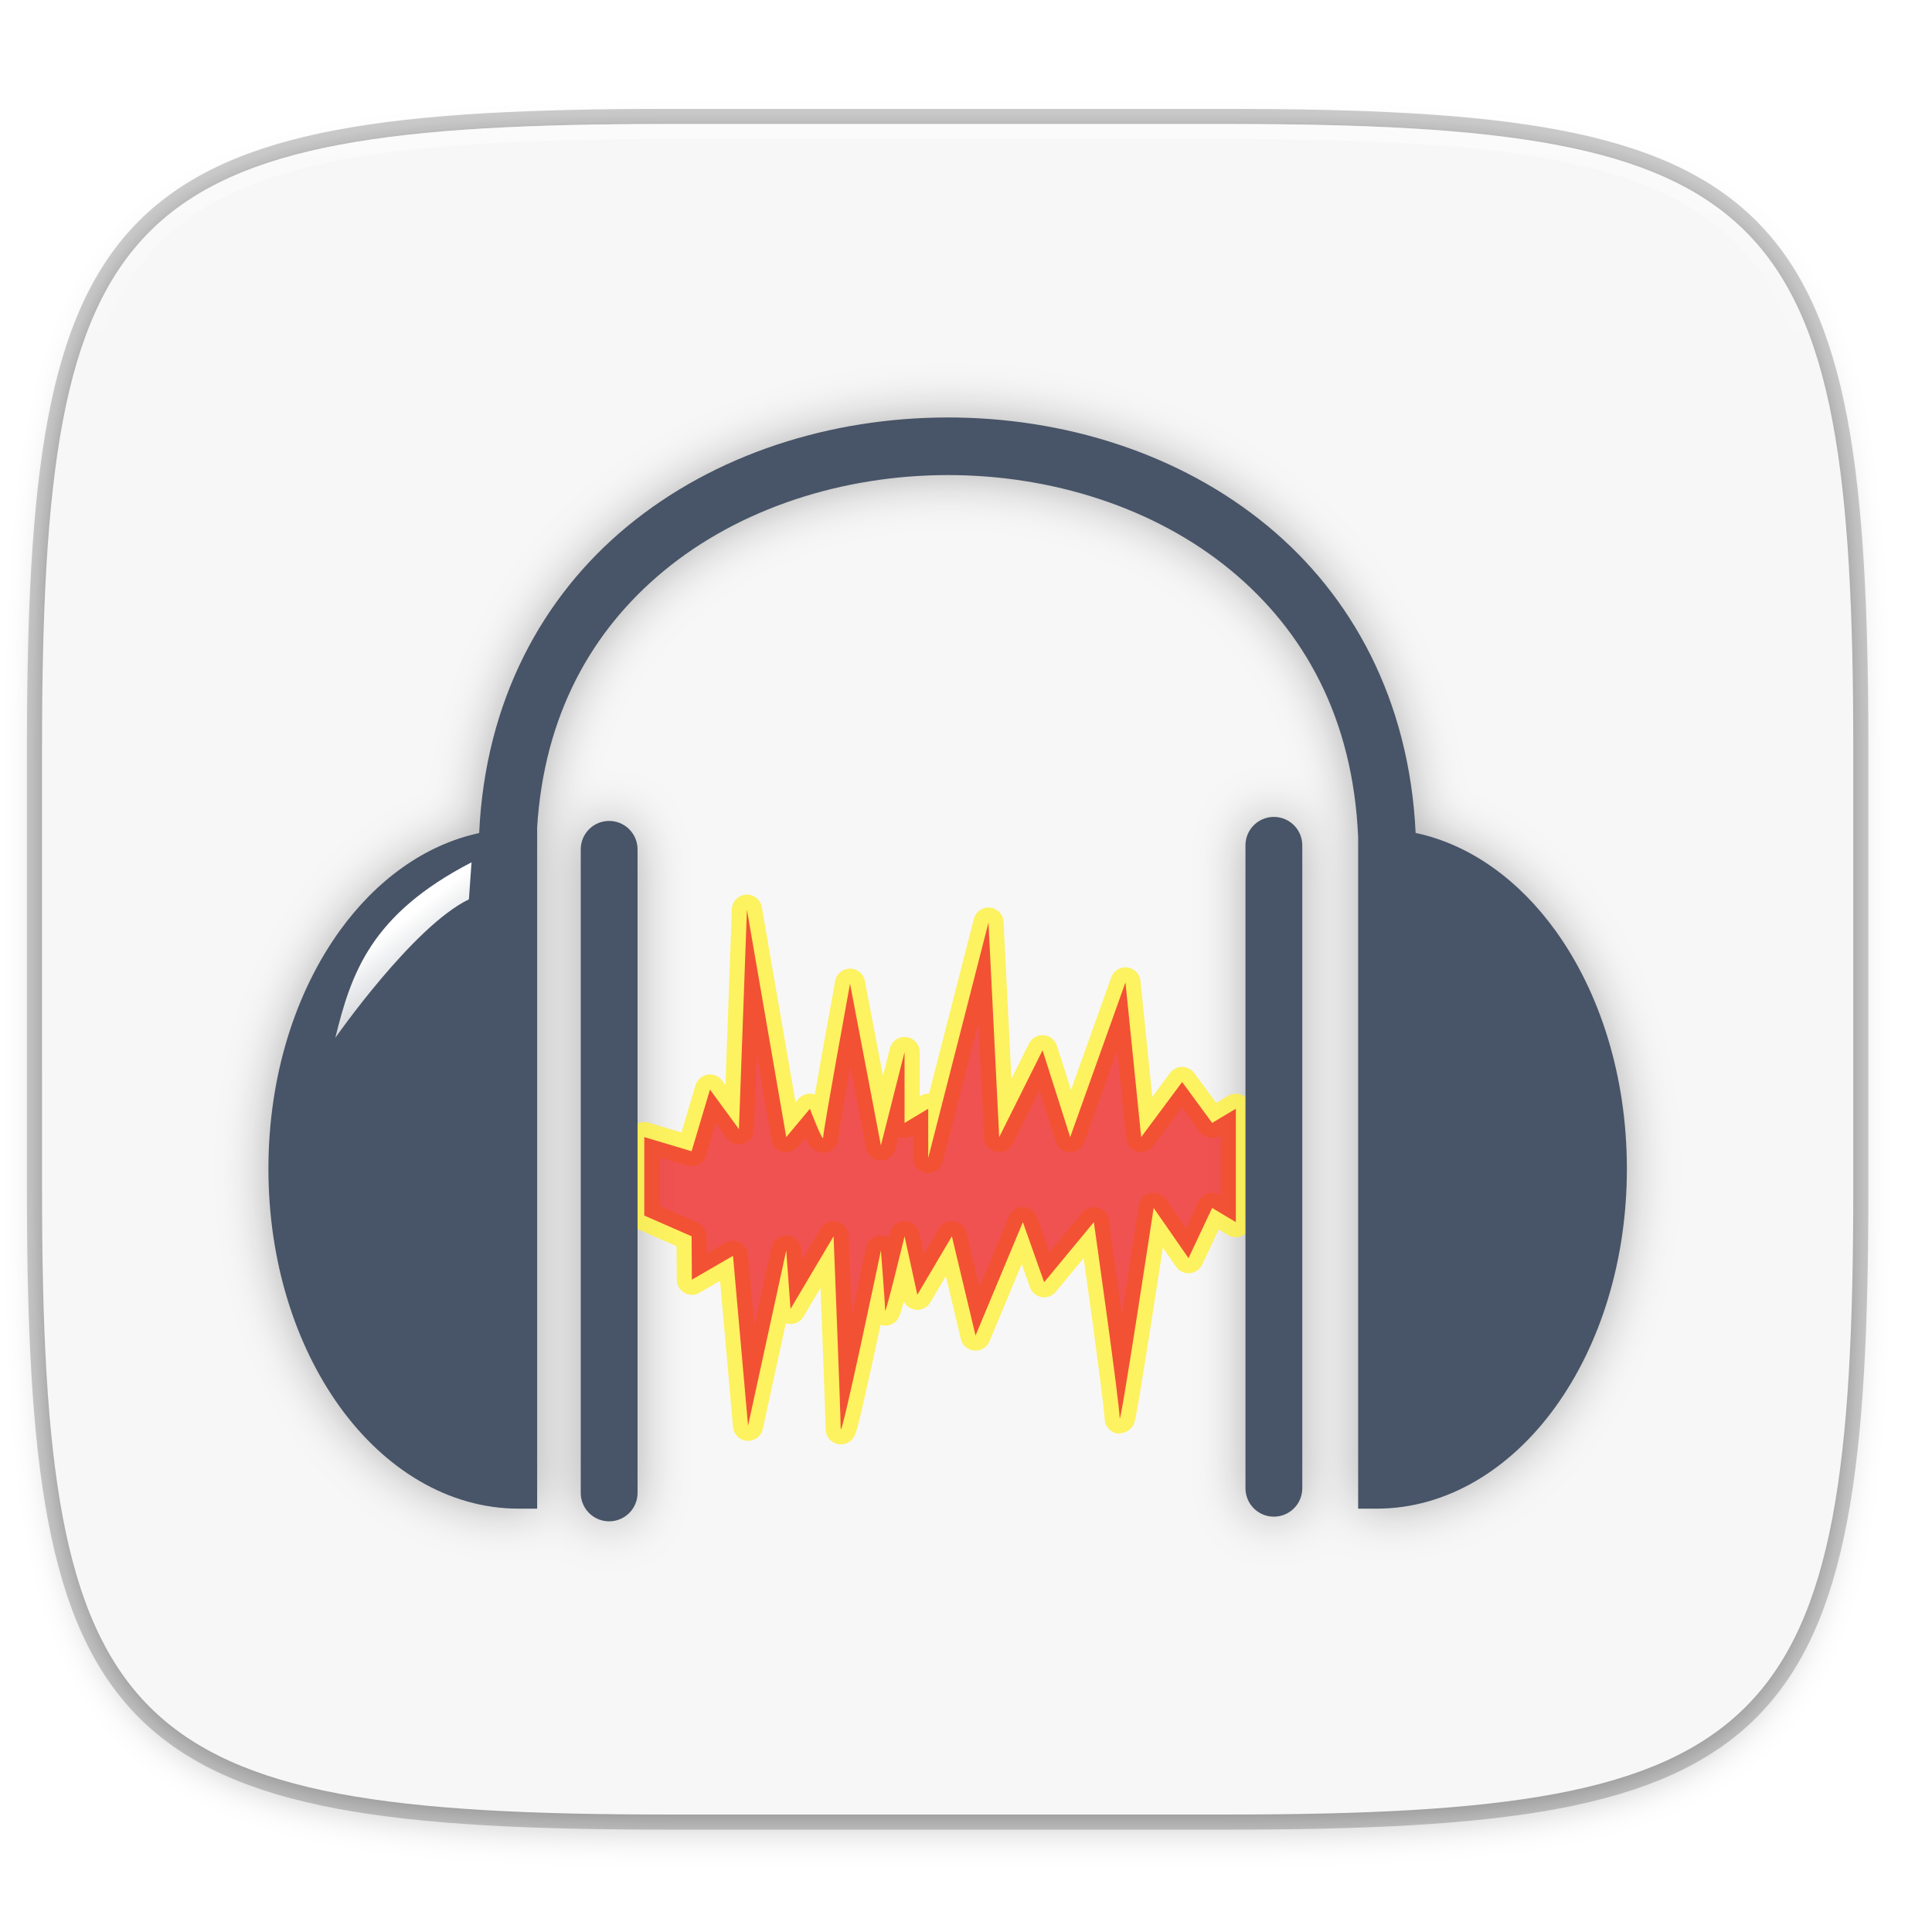
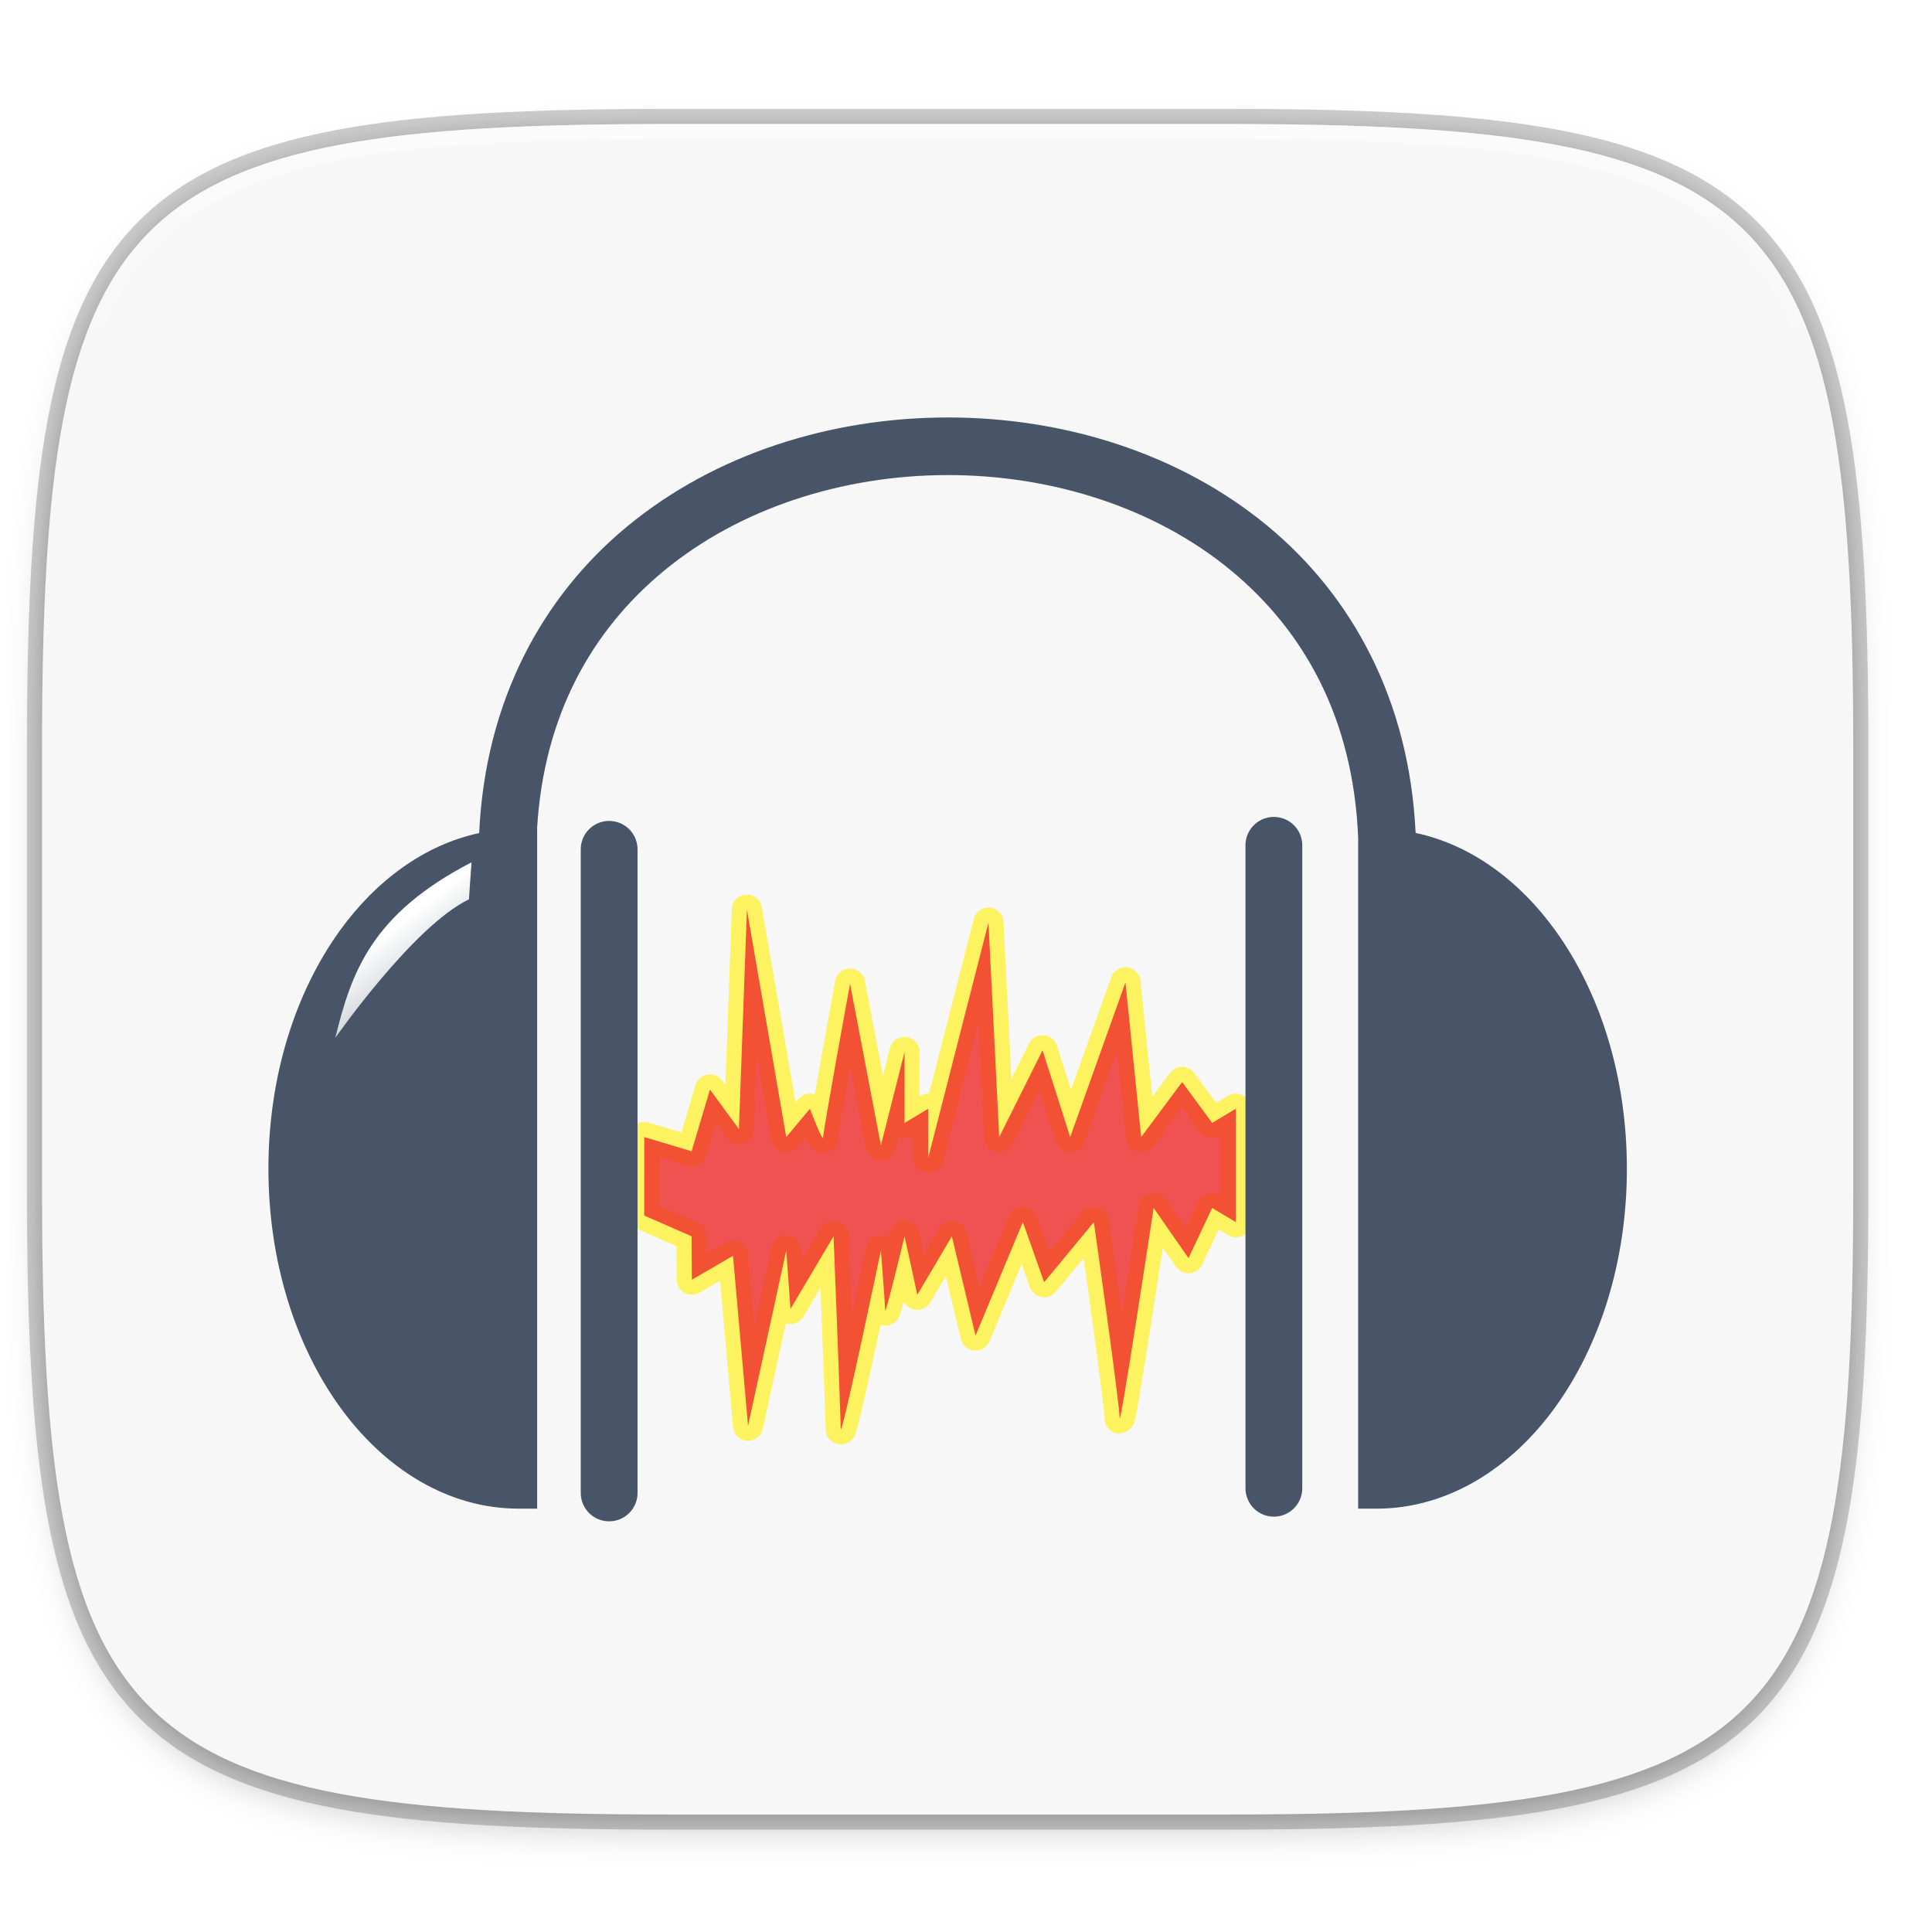
<svg xmlns="http://www.w3.org/2000/svg" xmlns:xlink="http://www.w3.org/1999/xlink" width="256" height="256" viewBox="0 0 67.733 67.733" version="1.1" id="svg1488">
  <defs id="defs1482">
    <clipPath clipPathUnits="userSpaceOnUse" id="clipPath1025">
      <path id="path1027" d="M 111.941,84 C 99.36,84.145 90.153,83.714 82.625,87.867 c -3.764,2.077 -6.752,5.575 -8.398,9.961 C 72.58,102.214 72,107.424 72,114 v 42 h 160 v -26 c 0,-6.576 -0.58,-11.786 -2.227,-16.172 -0.205,-0.545 -0.479,-1.04 -0.742,-1.543 -0.1,-0.185 -0.178,-0.381 -0.273,-0.566 -1.727,-3.388 -4.255,-6.145 -7.383,-7.871 C 213.846,99.694 204.64,100.145 192.059,100 H 192 151.668 L 135.453,84 h -23.492 z" style="color:#000000;font-style:normal;font-variant:normal;font-weight:normal;font-stretch:normal;font-size:medium;line-height:normal;font-family:sans-serif;font-variant-ligatures:none;font-variant-position:normal;font-variant-caps:normal;font-variant-numeric:normal;font-variant-alternates:normal;font-feature-settings:normal;text-indent:0;text-align:start;text-decoration:none;text-decoration-line:none;text-decoration-style:solid;text-decoration-color:#000000;letter-spacing:normal;word-spacing:normal;text-transform:none;writing-mode:lr-tb;direction:ltr;baseline-shift:baseline;text-anchor:start;white-space:normal;shape-padding:0;clip-rule:nonzero;display:inline;overflow:visible;visibility:visible;opacity:1;isolation:auto;mix-blend-mode:normal;color-interpolation:sRGB;color-interpolation-filters:linearRGB;solid-color:#000000;solid-opacity:1;fill:#e3dfd5;fill-opacity:1;fill-rule:nonzero;stroke:none;stroke-width:4;stroke-linecap:butt;stroke-linejoin:miter;stroke-miterlimit:4;stroke-dasharray:none;stroke-dashoffset:0;stroke-opacity:1;marker:none;color-rendering:auto;image-rendering:auto;shape-rendering:auto;text-rendering:auto;enable-background:accumulate" />
    </clipPath>
    <clipPath clipPathUnits="userSpaceOnUse" id="clipPath1082-3">
      <path id="path1084-6" d="M 361.938,-212 C 507.235,-212 528,-191.287 528,-46.125 V 70.125 C 528,215.286 507.235,236 361.938,236 H 214.062 C 68.765,236 48,215.286 48,70.125 V -46.125 C 48,-191.287 68.765,-212 214.062,-212 Z" style="display:inline;opacity:1;fill:#8c59d9;fill-opacity:1;stroke:none;stroke-width:2;stroke-linecap:round;stroke-linejoin:round;stroke-miterlimit:4;stroke-dasharray:none;stroke-dashoffset:0;stroke-opacity:1;enable-background:new" />
    </clipPath>
    <clipPath clipPathUnits="userSpaceOnUse" id="clipPath1082-3-5">
      <path id="path1084-6-6" d="M 361.938,-212 C 507.235,-212 528,-191.287 528,-46.125 V 70.125 C 528,215.286 507.235,236 361.938,236 H 214.062 C 68.765,236 48,215.286 48,70.125 V -46.125 C 48,-191.287 68.765,-212 214.062,-212 Z" style="display:inline;opacity:1;fill:#8c59d9;fill-opacity:1;stroke:none;stroke-width:2;stroke-linecap:round;stroke-linejoin:round;stroke-miterlimit:4;stroke-dasharray:none;stroke-dashoffset:0;stroke-opacity:1;enable-background:new" />
    </clipPath>
    <clipPath clipPathUnits="userSpaceOnUse" id="clipPath1082-3-9">
      <path id="path1084-6-3" d="M 361.938,-212 C 507.235,-212 528,-191.287 528,-46.125 V 70.125 C 528,215.286 507.235,236 361.938,236 H 214.062 C 68.765,236 48,215.286 48,70.125 V -46.125 C 48,-191.287 68.765,-212 214.062,-212 Z" style="display:inline;opacity:1;fill:#8c59d9;fill-opacity:1;stroke:none;stroke-width:2;stroke-linecap:round;stroke-linejoin:round;stroke-miterlimit:4;stroke-dasharray:none;stroke-dashoffset:0;stroke-opacity:1;enable-background:new" />
    </clipPath>
    <clipPath clipPathUnits="userSpaceOnUse" id="clipPath1082-3-3">
      <path id="path1084-6-67" d="M 361.938,-212 C 507.235,-212 528,-191.287 528,-46.125 V 70.125 C 528,215.286 507.235,236 361.938,236 H 214.062 C 68.765,236 48,215.286 48,70.125 V -46.125 C 48,-191.287 68.765,-212 214.062,-212 Z" style="display:inline;opacity:1;fill:#8c59d9;fill-opacity:1;stroke:none;stroke-width:2;stroke-linecap:round;stroke-linejoin:round;stroke-miterlimit:4;stroke-dasharray:none;stroke-dashoffset:0;stroke-opacity:1;enable-background:new" />
    </clipPath>
    <clipPath clipPathUnits="userSpaceOnUse" id="clipPath1082-3-53">
      <path id="path1084-6-5" d="M 361.938,-212 C 507.235,-212 528,-191.287 528,-46.125 V 70.125 C 528,215.286 507.235,236 361.938,236 H 214.062 C 68.765,236 48,215.286 48,70.125 V -46.125 C 48,-191.287 68.765,-212 214.062,-212 Z" style="display:inline;opacity:1;fill:#8c59d9;fill-opacity:1;stroke:none;stroke-width:2;stroke-linecap:round;stroke-linejoin:round;stroke-miterlimit:4;stroke-dasharray:none;stroke-dashoffset:0;stroke-opacity:1;enable-background:new" />
    </clipPath>
    <clipPath clipPathUnits="userSpaceOnUse" id="clipPath1082-3-6">
      <path id="path1084-6-2" d="M 361.938,-212 C 507.235,-212 528,-191.287 528,-46.125 V 70.125 C 528,215.286 507.235,236 361.938,236 H 214.062 C 68.765,236 48,215.286 48,70.125 V -46.125 C 48,-191.287 68.765,-212 214.062,-212 Z" style="display:inline;opacity:1;fill:#8c59d9;fill-opacity:1;stroke:none;stroke-width:2;stroke-linecap:round;stroke-linejoin:round;stroke-miterlimit:4;stroke-dasharray:none;stroke-dashoffset:0;stroke-opacity:1;enable-background:new" />
    </clipPath>
    <clipPath clipPathUnits="userSpaceOnUse" id="clipPath1082-3-91">
      <path id="path1084-6-27" d="M 361.938,-212 C 507.235,-212 528,-191.287 528,-46.125 V 70.125 C 528,215.286 507.235,236 361.938,236 H 214.062 C 68.765,236 48,215.286 48,70.125 V -46.125 C 48,-191.287 68.765,-212 214.062,-212 Z" style="display:inline;opacity:1;fill:#8c59d9;fill-opacity:1;stroke:none;stroke-width:2;stroke-linecap:round;stroke-linejoin:round;stroke-miterlimit:4;stroke-dasharray:none;stroke-dashoffset:0;stroke-opacity:1;enable-background:new" />
    </clipPath>
    <clipPath clipPathUnits="userSpaceOnUse" id="clipPath1025-0">
      <path style="opacity:1;fill:#8c59d9;fill-opacity:1;stroke:none;stroke-width:2;stroke-linecap:round;stroke-linejoin:round;stroke-miterlimit:4;stroke-dasharray:none;stroke-dashoffset:0;stroke-opacity:1" d="M 329.938,32 C 475.235,32 496,52.713 496,197.875 v 116.25 C 496,459.286 475.235,480 329.938,480 H 182.062 C 36.765,480 16,459.286 16,314.125 V 197.875 C 16,52.713 36.765,32 182.062,32 Z" id="path1027-9" />
    </clipPath>
    <clipPath clipPathUnits="userSpaceOnUse" id="clipPath4277-8">
      <rect style="color:#000000;display:inline;overflow:visible;visibility:visible;opacity:0.82;fill:#88b637;fill-opacity:1;fill-rule:nonzero;stroke:none;stroke-width:2;stroke-linecap:butt;stroke-linejoin:miter;stroke-miterlimit:4;stroke-dasharray:none;stroke-dashoffset:0;stroke-opacity:1;marker:none;enable-background:accumulate" id="rect4279-6" width="512" height="512" x="5.5999999e-07" y="0" ry="1" />
    </clipPath>
    <linearGradient id="linearGradient3650-7-9">
      <stop style="stop-color:#5884f4;stop-opacity:1" offset="0" id="stop4366" />
      <stop id="stop4368" offset="1" style="stop-color:#80a3fa;stop-opacity:1" />
    </linearGradient>
    <clipPath clipPathUnits="userSpaceOnUse" id="clipPath1082-3-36">
      <path id="path1084-6-0" d="M 361.938,-212 C 507.235,-212 528,-191.287 528,-46.125 V 70.125 C 528,215.286 507.235,236 361.938,236 H 214.062 C 68.765,236 48,215.286 48,70.125 V -46.125 C 48,-191.287 68.765,-212 214.062,-212 Z" style="display:inline;opacity:1;fill:#8c59d9;fill-opacity:1;stroke:none;stroke-width:2;stroke-linecap:round;stroke-linejoin:round;stroke-miterlimit:4;stroke-dasharray:none;stroke-dashoffset:0;stroke-opacity:1;enable-background:new" />
    </clipPath>
    <clipPath clipPathUnits="userSpaceOnUse" id="clipPath983">
      <path id="path985" d="M 115.031,44 C 42.383,44 32,54.357 32,126.938 v 58.125 C 32,257.643 42.383,268 115.031,268 H 152 V 44 Z" style="opacity:1;fill:#4d4d4d;fill-opacity:1;stroke:none;stroke-width:2;stroke-linecap:round;stroke-linejoin:round;stroke-miterlimit:4;stroke-dasharray:none;stroke-dashoffset:0;stroke-opacity:1" />
    </clipPath>
    <clipPath clipPathUnits="userSpaceOnUse" id="clipPath1082-3-62">
      <path id="path1084-6-61" d="M 361.938,-212 C 507.235,-212 528,-191.287 528,-46.125 V 70.125 C 528,215.286 507.235,236 361.938,236 H 214.062 C 68.765,236 48,215.286 48,70.125 V -46.125 C 48,-191.287 68.765,-212 214.062,-212 Z" style="display:inline;opacity:1;fill:#8c59d9;fill-opacity:1;stroke:none;stroke-width:2;stroke-linecap:round;stroke-linejoin:round;stroke-miterlimit:4;stroke-dasharray:none;stroke-dashoffset:0;stroke-opacity:1;enable-background:new" />
    </clipPath>
    <clipPath clipPathUnits="userSpaceOnUse" id="clipPath949">
      <path id="path951" d="M 329.938,32 C 475.235,32 496,52.713 496,197.875 v 116.25 C 496,459.286 475.235,480 329.938,480 H 182.062 C 36.765,480 16,459.286 16,314.125 V 197.875 C 16,52.713 36.765,32 182.062,32 Z" style="opacity:1;fill:#eab305;fill-opacity:1;stroke:none;stroke-width:4;stroke-linecap:round;stroke-linejoin:round;stroke-miterlimit:4;stroke-dasharray:none;stroke-dashoffset:0;stroke-opacity:1" />
    </clipPath>
    <clipPath clipPathUnits="userSpaceOnUse" id="clipPath954">
      <path id="path952" d="M 329.938,32 C 475.235,32 496,52.713 496,197.875 v 116.25 C 496,459.286 475.235,480 329.938,480 H 182.062 C 36.765,480 16,459.286 16,314.125 V 197.875 C 16,52.713 36.765,32 182.062,32 Z" style="opacity:1;fill:#eab305;fill-opacity:1;stroke:none;stroke-width:4;stroke-linecap:round;stroke-linejoin:round;stroke-miterlimit:4;stroke-dasharray:none;stroke-dashoffset:0;stroke-opacity:1" />
    </clipPath>
    <clipPath clipPathUnits="userSpaceOnUse" id="clipPath1082-3-8">
      <path id="path1084-6-7" d="M 361.938,-212 C 507.235,-212 528,-191.287 528,-46.125 V 70.125 C 528,215.286 507.235,236 361.938,236 H 214.062 C 68.765,236 48,215.286 48,70.125 V -46.125 C 48,-191.287 68.765,-212 214.062,-212 Z" style="display:inline;opacity:1;fill:#8c59d9;fill-opacity:1;stroke:none;stroke-width:2;stroke-linecap:round;stroke-linejoin:round;stroke-miterlimit:4;stroke-dasharray:none;stroke-dashoffset:0;stroke-opacity:1;enable-background:new" />
    </clipPath>
    <clipPath clipPathUnits="userSpaceOnUse" id="clipPath1082-3-92">
      <path id="path1084-6-02" d="M 361.938,-212 C 507.235,-212 528,-191.287 528,-46.125 V 70.125 C 528,215.286 507.235,236 361.938,236 H 214.062 C 68.765,236 48,215.286 48,70.125 V -46.125 C 48,-191.287 68.765,-212 214.062,-212 Z" style="display:inline;opacity:1;fill:#8c59d9;fill-opacity:1;stroke:none;stroke-width:2;stroke-linecap:round;stroke-linejoin:round;stroke-miterlimit:4;stroke-dasharray:none;stroke-dashoffset:0;stroke-opacity:1;enable-background:new" />
    </clipPath>
    <clipPath clipPathUnits="userSpaceOnUse" id="clipPath1082">
      <path id="path1084" d="M 361.938,-212 C 507.235,-212 528,-191.287 528,-46.125 V 70.125 C 528,215.286 507.235,236 361.938,236 H 214.062 C 68.765,236 48,215.286 48,70.125 V -46.125 C 48,-191.287 68.765,-212 214.062,-212 Z" style="display:inline;opacity:1;fill:#8c59d9;fill-opacity:1;stroke:none;stroke-width:2;stroke-linecap:round;stroke-linejoin:round;stroke-miterlimit:4;stroke-dasharray:none;stroke-dashoffset:0;stroke-opacity:1;enable-background:new" />
    </clipPath>
    <clipPath clipPathUnits="userSpaceOnUse" id="clipPath1082-3-361">
      <path id="path1084-6-29" d="M 361.938,-212 C 507.235,-212 528,-191.287 528,-46.125 V 70.125 C 528,215.286 507.235,236 361.938,236 H 214.062 C 68.765,236 48,215.286 48,70.125 V -46.125 C 48,-191.287 68.765,-212 214.062,-212 Z" style="display:inline;opacity:1;fill:#8c59d9;fill-opacity:1;stroke:none;stroke-width:2;stroke-linecap:round;stroke-linejoin:round;stroke-miterlimit:4;stroke-dasharray:none;stroke-dashoffset:0;stroke-opacity:1;enable-background:new" />
    </clipPath>
    <clipPath clipPathUnits="userSpaceOnUse" id="clipPath1079">
      <circle cx="213.843" cy="146" r="55" style="color:#000000;display:inline;overflow:visible;visibility:visible;opacity:1;fill:url(#linearGradient1083);fill-opacity:1;fill-rule:nonzero;stroke:none;stroke-width:8;stroke-linecap:butt;stroke-linejoin:miter;stroke-miterlimit:4;stroke-dasharray:none;stroke-dashoffset:0;stroke-opacity:1;marker:none;enable-background:accumulate" id="circle1081" transform="scale(-1,1)" />
    </clipPath>
    <clipPath clipPathUnits="userSpaceOnUse" id="clipPath984">
      <circle cx="213.843" cy="146" r="55" style="color:#000000;display:inline;overflow:visible;visibility:visible;opacity:1;fill:url(#linearGradient1083);fill-opacity:1;fill-rule:nonzero;stroke:none;stroke-width:8;stroke-linecap:butt;stroke-linejoin:miter;stroke-miterlimit:4;stroke-dasharray:none;stroke-dashoffset:0;stroke-opacity:1;marker:none;enable-background:accumulate" id="circle982" transform="scale(-1,1)" />
    </clipPath>
    <clipPath clipPathUnits="userSpaceOnUse" id="clipPath988">
      <circle cx="213.843" cy="146" r="55" style="color:#000000;display:inline;overflow:visible;visibility:visible;opacity:1;fill:url(#linearGradient1083);fill-opacity:1;fill-rule:nonzero;stroke:none;stroke-width:8;stroke-linecap:butt;stroke-linejoin:miter;stroke-miterlimit:4;stroke-dasharray:none;stroke-dashoffset:0;stroke-opacity:1;marker:none;enable-background:accumulate" id="circle986" transform="scale(-1,1)" />
    </clipPath>
    <clipPath clipPathUnits="userSpaceOnUse" id="clipPath992">
      <circle cx="213.843" cy="146" r="55" style="color:#000000;display:inline;overflow:visible;visibility:visible;opacity:1;fill:url(#linearGradient1083);fill-opacity:1;fill-rule:nonzero;stroke:none;stroke-width:8;stroke-linecap:butt;stroke-linejoin:miter;stroke-miterlimit:4;stroke-dasharray:none;stroke-dashoffset:0;stroke-opacity:1;marker:none;enable-background:accumulate" id="circle990" transform="scale(-1,1)" />
    </clipPath>
    <clipPath clipPathUnits="userSpaceOnUse" id="clipPath1082-3-31">
      <path id="path1084-6-9" d="M 361.938,-212 C 507.235,-212 528,-191.287 528,-46.125 V 70.125 C 528,215.286 507.235,236 361.938,236 H 214.062 C 68.765,236 48,215.286 48,70.125 V -46.125 C 48,-191.287 68.765,-212 214.062,-212 Z" style="display:inline;opacity:1;fill:#8c59d9;fill-opacity:1;stroke:none;stroke-width:2;stroke-linecap:round;stroke-linejoin:round;stroke-miterlimit:4;stroke-dasharray:none;stroke-dashoffset:0;stroke-opacity:1;enable-background:new" />
    </clipPath>
    <clipPath clipPathUnits="userSpaceOnUse" id="clipPath1205">
      <path id="path1207" d="M 115.031,44 C 42.383,44 32,54.357 32,126.938 v 58.125 c 0,13.772 0.379,25.294 1.482,34.938 H 270.518 C 271.621,210.356 272,198.834 272,185.062 v -58.125 C 272,54.357 261.617,44 188.969,44 Z" style="opacity:1;fill:#f1f0e9;fill-opacity:1;stroke:none;stroke-width:2;stroke-linecap:round;stroke-linejoin:round;stroke-miterlimit:4;stroke-dasharray:none;stroke-dashoffset:0;stroke-opacity:1" />
    </clipPath>
    <clipPath clipPathUnits="userSpaceOnUse" id="clipPath1082-3-4">
      <path id="path1084-6-78" d="M 361.938,-212 C 507.235,-212 528,-191.287 528,-46.125 V 70.125 C 528,215.286 507.235,236 361.938,236 H 214.062 C 68.765,236 48,215.286 48,70.125 V -46.125 C 48,-191.287 68.765,-212 214.062,-212 Z" style="display:inline;opacity:1;fill:#8c59d9;fill-opacity:1;stroke:none;stroke-width:2;stroke-linecap:round;stroke-linejoin:round;stroke-miterlimit:4;stroke-dasharray:none;stroke-dashoffset:0;stroke-opacity:1;enable-background:new" />
    </clipPath>
    <clipPath clipPathUnits="userSpaceOnUse" id="clipPath1082-3-45">
      <path id="path1084-6-03" d="M 361.938,-212 C 507.235,-212 528,-191.287 528,-46.125 V 70.125 C 528,215.286 507.235,236 361.938,236 H 214.062 C 68.765,236 48,215.286 48,70.125 V -46.125 C 48,-191.287 68.765,-212 214.062,-212 Z" style="display:inline;opacity:1;fill:#8c59d9;fill-opacity:1;stroke:none;stroke-width:2;stroke-linecap:round;stroke-linejoin:round;stroke-miterlimit:4;stroke-dasharray:none;stroke-dashoffset:0;stroke-opacity:1;enable-background:new" />
    </clipPath>
    <clipPath clipPathUnits="userSpaceOnUse" id="clipPath1082-3-61">
      <path id="path1084-6-06" d="M 361.938,-212 C 507.235,-212 528,-191.287 528,-46.125 V 70.125 C 528,215.286 507.235,236 361.938,236 H 214.062 C 68.765,236 48,215.286 48,70.125 V -46.125 C 48,-191.287 68.765,-212 214.062,-212 Z" style="display:inline;opacity:1;fill:#8c59d9;fill-opacity:1;stroke:none;stroke-width:2;stroke-linecap:round;stroke-linejoin:round;stroke-miterlimit:4;stroke-dasharray:none;stroke-dashoffset:0;stroke-opacity:1;enable-background:new" />
    </clipPath>
    <clipPath clipPathUnits="userSpaceOnUse" id="clipPath1064">
      <path style="opacity:1;fill:#a3dbf0;fill-opacity:1;stroke:none;stroke-width:2;stroke-linecap:round;stroke-linejoin:round;stroke-miterlimit:4;stroke-dasharray:none;stroke-dashoffset:0;stroke-opacity:1" d="M 115.031,44 C 42.383,44 32,54.357 32,126.938 v 58.125 c 0,10.166 0.218,19.071 0.768,26.938 3.376,48.301 19.79,56 82.264,56 h 73.938 c 62.473,0 78.887,-7.699 82.264,-56 C 271.782,204.133 272,195.228 272,185.062 v -58.125 C 272,54.357 261.617,44 188.969,44 Z" id="path1066" />
    </clipPath>
    <clipPath clipPathUnits="userSpaceOnUse" id="clipPath1082-3-32">
      <path id="path1084-6-061" d="M 361.938,-212 C 507.235,-212 528,-191.287 528,-46.125 V 70.125 C 528,215.286 507.235,236 361.938,236 H 214.062 C 68.765,236 48,215.286 48,70.125 V -46.125 C 48,-191.287 68.765,-212 214.062,-212 Z" style="display:inline;opacity:1;fill:#8c59d9;fill-opacity:1;stroke:none;stroke-width:2;stroke-linecap:round;stroke-linejoin:round;stroke-miterlimit:4;stroke-dasharray:none;stroke-dashoffset:0;stroke-opacity:1;enable-background:new" />
    </clipPath>
    <clipPath clipPathUnits="userSpaceOnUse" id="clipPath947">
      <path id="path949" d="m 191.433,45.067 c 77.492,0 88.567,11.047 88.567,88.467 v 62 C 280,272.953 268.925,284 191.433,284 H 112.567 C 35.075,284 24,272.953 24,195.533 v -62 c 0,-77.42 11.075,-88.467 88.567,-88.467 z" style="opacity:1;fill:#a4c1f9;fill-opacity:1;stroke:none;stroke-width:2;stroke-linecap:round;stroke-linejoin:round;stroke-miterlimit:4;stroke-dasharray:none;stroke-dashoffset:0;stroke-opacity:1" />
    </clipPath>
    <clipPath clipPathUnits="userSpaceOnUse" id="clipPath1082-3-55">
      <path id="path1084-6-4" d="M 361.938,-212 C 507.235,-212 528,-191.287 528,-46.125 V 70.125 C 528,215.286 507.235,236 361.938,236 H 214.062 C 68.765,236 48,215.286 48,70.125 V -46.125 C 48,-191.287 68.765,-212 214.062,-212 Z" style="display:inline;opacity:1;fill:#8c59d9;fill-opacity:1;stroke:none;stroke-width:2;stroke-linecap:round;stroke-linejoin:round;stroke-miterlimit:4;stroke-dasharray:none;stroke-dashoffset:0;stroke-opacity:1;enable-background:new" />
    </clipPath>
    <clipPath clipPathUnits="userSpaceOnUse" id="clipPath991">
      <path id="path993" d="M 188.969,44 C 261.617,44 272,54.357 272,126.938 v 58.125 C 272,257.643 261.617,268 188.969,268 h -73.938 C 42.383,268 32,257.643 32,185.062 v -58.125 C 32,54.357 42.383,44 115.031,44 Z" style="opacity:1;fill:#6dc7f1;fill-opacity:1;stroke:none;stroke-width:2;stroke-linecap:round;stroke-linejoin:round;stroke-miterlimit:4;stroke-dasharray:none;stroke-dashoffset:0;stroke-opacity:1" />
    </clipPath>
    <clipPath clipPathUnits="userSpaceOnUse" id="clipPath978">
      <path id="path976" d="M 188.969,44 C 261.617,44 272,54.357 272,126.938 v 58.125 C 272,257.643 261.617,268 188.969,268 h -73.938 C 42.383,268 32,257.643 32,185.062 v -58.125 C 32,54.357 42.383,44 115.031,44 Z" style="opacity:1;fill:#6dc7f1;fill-opacity:1;stroke:none;stroke-width:2;stroke-linecap:round;stroke-linejoin:round;stroke-miterlimit:4;stroke-dasharray:none;stroke-dashoffset:0;stroke-opacity:1" />
    </clipPath>
    <clipPath clipPathUnits="userSpaceOnUse" id="clipPath942">
      <path id="path944" d="M 188.969,44 C 261.617,44 272,54.357 272,126.938 v 58.125 C 272,257.643 261.617,268 188.969,268 h -73.938 C 42.383,268 32,257.643 32,185.062 v -58.125 C 32,54.357 42.383,44 115.031,44 Z" style="display:inline;opacity:1;fill:#46a926;fill-opacity:1;stroke:none;stroke-width:2;stroke-linecap:round;stroke-linejoin:round;stroke-miterlimit:4;stroke-dasharray:none;stroke-dashoffset:0;stroke-opacity:1;enable-background:new" />
    </clipPath>
    <clipPath clipPathUnits="userSpaceOnUse" id="clipPath1082-3-7">
      <path id="path1084-6-65" d="M 361.938,-212 C 507.235,-212 528,-191.287 528,-46.125 V 70.125 C 528,215.286 507.235,236 361.938,236 H 214.062 C 68.765,236 48,215.286 48,70.125 V -46.125 C 48,-191.287 68.765,-212 214.062,-212 Z" style="display:inline;opacity:1;fill:#8c59d9;fill-opacity:1;stroke:none;stroke-width:2;stroke-linecap:round;stroke-linejoin:round;stroke-miterlimit:4;stroke-dasharray:none;stroke-dashoffset:0;stroke-opacity:1;enable-background:new" />
    </clipPath>
    <radialGradient id="radialGradient3322" gradientUnits="userSpaceOnUse" cy="-2.065" cx="26.617" gradientTransform="matrix(-4.8906e-8,-2.8515,3.7557,0,674.0015,398.2629)" r="23">
      <stop id="stop2749" style="stop-color:#d280b9;stop-opacity:1" offset="0" />
      <stop offset="0.529" style="stop-color:#b549b5;stop-opacity:1" id="stop4269" />
      <stop id="stop2755" style="stop-color:#8940a8;stop-opacity:1" offset="1" />
    </radialGradient>
    <clipPath clipPathUnits="userSpaceOnUse" id="clipPath1082-3-69">
      <path id="path1084-6-37" d="M 361.938,-212 C 507.235,-212 528,-191.287 528,-46.125 V 70.125 C 528,215.286 507.235,236 361.938,236 H 214.062 C 68.765,236 48,215.286 48,70.125 V -46.125 C 48,-191.287 68.765,-212 214.062,-212 Z" style="display:inline;opacity:1;fill:#8c59d9;fill-opacity:1;stroke:none;stroke-width:2;stroke-linecap:round;stroke-linejoin:round;stroke-miterlimit:4;stroke-dasharray:none;stroke-dashoffset:0;stroke-opacity:1;enable-background:new" />
    </clipPath>
    <linearGradient id="linearGradient4284" y2="48.21" gradientUnits="userSpaceOnUse" y1="463.79" gradientTransform="translate(-1.6559e-6,2.886)" x2="309.45" x1="309.45">
      <stop id="stop4349" style="stop-opacity:0" offset="0" />
      <stop id="stop4355" offset=".496" />
      <stop id="stop4351" style="stop-opacity:0" offset="1" />
    </linearGradient>
    <filter id="filter4300" style="color-interpolation-filters:sRGB" height="1.192" width="1.192" y="-0.096" x="-0.096">
      <feGaussianBlur id="feGaussianBlur4302" stdDeviation="16.624" />
    </filter>
    <filter id="filter4315" style="color-interpolation-filters:sRGB" height="1.024" width="1.024" y="-0.012" x="-0.012">
      <feGaussianBlur id="feGaussianBlur4317" stdDeviation="2.078" />
    </filter>
    <linearGradient id="linearGradient4257" y2="154.86" gradientUnits="userSpaceOnUse" y1="460.98" x2="464" x1="126.19">
      <stop id="stop4273" style="stop-color:#d9eabb" offset="0" />
      <stop id="stop4271" style="stop-color:#f0f7e5" offset="1" />
    </linearGradient>
    <linearGradient id="linearGradient4432" y2="255.67" gradientUnits="userSpaceOnUse" y1="236.42" x2="344.65" x1="364.35">
      <stop id="stop4144" style="stop-color:#88b637" offset="0" />
      <stop id="stop4146" style="stop-color:#88b637;stop-opacity:0" offset="1" />
    </linearGradient>
    <filter id="filter4300-5" style="color-interpolation-filters:sRGB" height="1.192" width="1.192" y="-0.096" x="-0.096">
      <feGaussianBlur id="feGaussianBlur4302-3" stdDeviation="16.624" />
    </filter>
    <filter id="filter4315-5" style="color-interpolation-filters:sRGB" height="1.024" width="1.024" y="-0.012" x="-0.012">
      <feGaussianBlur id="feGaussianBlur4317-6" stdDeviation="2.078" />
    </filter>
    <linearGradient id="linearGradient4432-1" y2="255.67" gradientUnits="userSpaceOnUse" y1="236.42" x2="344.65" x1="364.35">
      <stop id="stop4144-2" style="stop-color:#88b637" offset="0" />
      <stop id="stop4146-7" style="stop-color:#88b637;stop-opacity:0" offset="1" />
    </linearGradient>
    <clipPath clipPathUnits="userSpaceOnUse" id="clipPath1082-3-361-6">
      <path id="path1084-6-29-2" d="M 361.938,-212 C 507.235,-212 528,-191.287 528,-46.125 V 70.125 C 528,215.286 507.235,236 361.938,236 H 214.062 C 68.765,236 48,215.286 48,70.125 V -46.125 C 48,-191.287 68.765,-212 214.062,-212 Z" style="display:inline;opacity:1;fill:#8c59d9;fill-opacity:1;stroke:none;stroke-width:2;stroke-linecap:round;stroke-linejoin:round;stroke-miterlimit:4;stroke-dasharray:none;stroke-dashoffset:0;stroke-opacity:1;enable-background:new" />
    </clipPath>
    <clipPath clipPathUnits="userSpaceOnUse" id="clipPath936-4">
      <path id="path938-4" d="M 329.938,16 C 475.235,16 496,36.713 496,181.875 v 116.25 C 496,443.286 475.235,464 329.938,464 H 182.062 C 36.765,464 16,443.286 16,298.125 V 181.875 C 16,36.713 36.765,16 182.062,16 Z" style="opacity:1;fill:#438ae9;fill-opacity:1;stroke:none;stroke-width:2;stroke-linecap:round;stroke-linejoin:round;stroke-miterlimit:4;stroke-dasharray:none;stroke-dashoffset:0;stroke-opacity:1" />
    </clipPath>
    <linearGradient id="linearGradient2867-449-88-871-390-598-476-591-434-148-57-177-8-3-3-6-4-8-8-8">
      <stop id="stop3750-1-0-7-6-6-1-3-9" style="stop-color:#ffee55;stop-opacity:1" offset="0" />
      <stop offset="0.426" style="stop-color:#feeb46;stop-opacity:1" id="stop1654" />
      <stop id="stop3752-3-7-4-0-32-8-923-0" style="stop-color:#fc8f36;stop-opacity:1" offset="0.509" />
      <stop offset="0.588" style="stop-color:#ef6422;stop-opacity:1;" id="stop1062" />
      <stop id="stop3754-1-8-5-2-7-6-7-1" style="stop-color:#e23a0e;stop-opacity:1" offset="0.668" />
      <stop offset="0.937" style="stop-color:#b8017a;stop-opacity:0.973" id="stop1658" />
      <stop id="stop3756-1-6-2-6-6-1-96-6" style="stop-color:#b8017a;stop-opacity:1" offset="1" />
    </linearGradient>
    <linearGradient gradientTransform="matrix(0.3011864,0.00583817,-0.0058295,0.3016343,118.4786,-1.605819)" id="4-6" x1="-316.3" y1="93.99" x2="-308.032" y2="120.69" gradientUnits="userSpaceOnUse">
      <stop stop-color="#ec3a00" id="stop4650-2" style="stop-color:#c00e62;stop-opacity:0.916" />
      <stop style="stop-color:#d63540;stop-opacity:0.957;" id="stop957" stop-color="#ec3a00" offset="0.33" />
      <stop offset="1" stop-color="#ffb900" stop-opacity=".016" id="stop4652-9" style="stop-color:#7a5240;stop-opacity:1" />
    </linearGradient>
    <linearGradient gradientTransform="matrix(0.2297754,0.01949167,-0.02091519,0.2141367,101.1881,30.47927)" id="5-5" x1="-226.75" x2="-170.39" gradientUnits="userSpaceOnUse">
      <stop stop-color="#de4000" id="stop4645-3" />
      <stop offset="1" stop-color="#fab600" id="stop4647-5" />
    </linearGradient>
    <linearGradient id="6-3" x1="-258.127" y1="208.636" x2="-181.748" y2="298.314" gradientUnits="userSpaceOnUse" gradientTransform="matrix(0.2844644,0,0,0.3612268,111.0341,-12.5772)">
      <stop stop-color="#f24d00" id="stop4655-6" style="stop-color:#961725;stop-opacity:1" />
      <stop style="stop-color:#f06824;stop-opacity:1" id="stop963" stop-color="#f24d00" offset="0.196" />
      <stop id="stop3440" stop-color="#f24d00" offset="0.541" style="stop-color:#f06723;stop-opacity:1" />
      <stop offset="1" stop-color="#ffb000" id="stop4657-7" />
    </linearGradient>
    <linearGradient gradientUnits="userSpaceOnUse" y2="82.48" x2="-268.99" y1="120.49" x1="-335.91" id="linearGradient1050" gradientTransform="matrix(0.2958081,0.0057254,-0.0057254,0.2958081,-23.56801,1.330018)">
      <stop id="stop1046" stop-color="#ec3a00" style="stop-color:#fee246;stop-opacity:1" />
      <stop style="stop-color:#f59b00;stop-opacity:0.506" stop-color="#ec3a00" id="stop1060" offset="0.697" />
      <stop id="stop1048" stop-opacity=".016" stop-color="#ffb900" offset="1" />
    </linearGradient>
    <linearGradient gradientTransform="matrix(0.2840664,0.02406136,-0.02585699,0.2643394,-24.45578,13.44475)" id="5-5-2" x1="-226.75" x2="-170.39" gradientUnits="userSpaceOnUse">
      <stop stop-color="#de4000" id="stop4645-3-9" />
      <stop offset="1" stop-color="#fab600" id="stop4647-5-1" />
    </linearGradient>
    <clipPath clipPathUnits="userSpaceOnUse" id="clipPath1082-3-367">
      <path id="path1084-6-53" d="M 361.938,-212 C 507.235,-212 528,-191.287 528,-46.125 V 70.125 C 528,215.286 507.235,236 361.938,236 H 214.062 C 68.765,236 48,215.286 48,70.125 V -46.125 C 48,-191.287 68.765,-212 214.062,-212 Z" style="display:inline;opacity:1;fill:#8c59d9;fill-opacity:1;stroke:none;stroke-width:2;stroke-linecap:round;stroke-linejoin:round;stroke-miterlimit:4;stroke-dasharray:none;stroke-dashoffset:0;stroke-opacity:1;enable-background:new" />
    </clipPath>
    <clipPath clipPathUnits="userSpaceOnUse" id="clipPath936">
      <path id="path938" d="M 329.938,16 C 475.235,16 496,36.713 496,181.875 v 116.25 C 496,443.286 475.235,464 329.938,464 H 182.062 C 36.765,464 16,443.286 16,298.125 V 181.875 C 16,36.713 36.765,16 182.062,16 Z" style="opacity:1;fill:#438ae9;fill-opacity:1;stroke:none;stroke-width:2;stroke-linecap:round;stroke-linejoin:round;stroke-miterlimit:4;stroke-dasharray:none;stroke-dashoffset:0;stroke-opacity:1" />
    </clipPath>
    <linearGradient xlink:href="#linearGradient1013" id="linearGradient1108" x1="296" y1="-212" x2="296" y2="202.4" gradientUnits="userSpaceOnUse" />
    <linearGradient id="linearGradient1013">
      <stop id="stop1005" offset="0" style="stop-color:#ffffff;stop-opacity:1;" />
      <stop style="stop-color:#ffffff;stop-opacity:0.098" offset="0.135" id="stop1007" />
      <stop style="stop-color:#ffffff;stop-opacity:0" offset="1" id="stop1009" />
    </linearGradient>
    <clipPath clipPathUnits="userSpaceOnUse" id="clipPath1082-3-3675">
      <path id="path1084-6-35" d="M 361.938,-212 C 507.235,-212 528,-191.287 528,-46.125 V 70.125 C 528,215.286 507.235,236 361.938,236 H 214.062 C 68.765,236 48,215.286 48,70.125 V -46.125 C 48,-191.287 68.765,-212 214.062,-212 Z" style="display:inline;opacity:1;fill:#8c59d9;fill-opacity:1;stroke:none;stroke-width:2;stroke-linecap:round;stroke-linejoin:round;stroke-miterlimit:4;stroke-dasharray:none;stroke-dashoffset:0;stroke-opacity:1;enable-background:new" />
    </clipPath>
    <filter style="color-interpolation-filters:sRGB" id="filter910" x="-0.023" width="1.046" y="-0.025" height="1.05">
      <feGaussianBlur stdDeviation="2.32" id="feGaussianBlur912" />
    </filter>
    <filter style="color-interpolation-filters:sRGB" id="filter4569" x="-0.012" width="1.023" y="-0.012" height="1.025">
      <feGaussianBlur stdDeviation="1.16" id="feGaussianBlur4571" />
    </filter>
    <linearGradient gradientTransform="matrix(7.672355,0,0,7.672355,19.92776,100.1106)" xlink:href="#linearGradient10707" id="linearGradient10705" x1="3.51" y1="22.81" x2="8.249" y2="28.935" gradientUnits="userSpaceOnUse" />
    <linearGradient id="linearGradient10707">
      <stop id="stop10709" offset="0" style="stop-color:#ffffff;stop-opacity:1;" />
      <stop id="stop10711" offset="1" style="stop-color:#ffffff;stop-opacity:0;" />
    </linearGradient>
-     <filter style="color-interpolation-filters:sRGB" id="filter1662" x="-0.044" width="1.087" y="-0.054" height="1.107">
-       <feGaussianBlur stdDeviation="3.263" id="feGaussianBlur1664" />
-     </filter>
  </defs>
  <g id="layer1" transform="translate(0,-229.2667)">
    <g style="enable-background:new" id="layer4" transform="matrix(0.1297417,0,0,0.1297417,3.834482,227.8535)">
      <path id="path890" d="m 301.908,44.402 c 148.153,0 169.326,21.12 169.326,169.135 v 118.535 c 0,148.014 -21.173,169.135 -169.326,169.135 H 151.126 c -148.153,0 -169.326,-21.121 -169.326,-169.135 V 213.537 c 0,-148.015 21.173,-169.135 169.326,-169.135 z" style="display:inline;opacity:0.2;fill:none;fill-opacity:1;stroke:#000000;stroke-width:8.157;stroke-linecap:round;stroke-linejoin:round;stroke-miterlimit:4;stroke-dasharray:none;stroke-dashoffset:0;stroke-opacity:1;enable-background:new" />
      <path id="path4567" d="m 162.537,3.568 c 72.649,0 83.031,10.357 83.031,82.938 v 58.125 c 0,72.581 -10.383,82.938 -83.031,82.938 H 88.599 C 15.951,227.568 5.568,217.211 5.568,144.631 V 86.506 c 0,-72.581 10.383,-82.938 83.031,-82.938 z" style="display:inline;opacity:0.1;fill:#000000;fill-opacity:1;stroke:none;stroke-width:2;stroke-linecap:round;stroke-linejoin:round;stroke-miterlimit:4;stroke-dasharray:none;stroke-dashoffset:0;stroke-opacity:1;filter:url(#filter4569);enable-background:new" transform="matrix(2.039308,0,0,2.039308,-29.55473,37.1261)" />
      <path style="display:inline;opacity:0.2;fill:#000000;fill-opacity:1;stroke:none;stroke-width:2;stroke-linecap:round;stroke-linejoin:round;stroke-miterlimit:4;stroke-dasharray:none;stroke-dashoffset:0;stroke-opacity:1;filter:url(#filter910);enable-background:new" d="m 162.537,5.568 c 72.649,0 83.031,10.357 83.031,82.938 v 58.125 c 0,72.581 -10.383,82.938 -83.031,82.938 H 88.599 C 15.951,229.568 5.568,219.211 5.568,146.631 V 88.506 c 0,-72.581 10.383,-82.938 83.031,-82.938 z" id="path908" transform="matrix(2.039308,0,0,2.039308,-29.55473,37.1261)" />
      <path style="display:inline;opacity:1;fill:#f7f7f7;fill-opacity:1;stroke:none;stroke-width:4.079;stroke-linecap:round;stroke-linejoin:round;stroke-miterlimit:4;stroke-dasharray:none;stroke-dashoffset:0;stroke-opacity:1;enable-background:new" d="m 301.908,44.402 c 148.153,0 169.326,21.12 169.326,169.135 v 118.535 c 0,148.014 -21.173,169.135 -169.326,169.135 H 151.126 c -148.153,0 -169.326,-21.121 -169.326,-169.135 V 213.537 c 0,-148.015 21.173,-169.135 169.326,-169.135 z" id="rect877" />
      <path id="path1068" d="M 361.938,-212 C 507.235,-212 528,-191.287 528,-46.125 V 70.125 C 528,215.286 507.235,236 361.938,236 H 214.062 C 68.765,236 48,215.286 48,70.125 V -46.125 C 48,-191.287 68.765,-212 214.062,-212 Z" style="display:inline;opacity:0.5;fill:none;fill-opacity:1;stroke:url(#linearGradient1108);stroke-width:8;stroke-linecap:round;stroke-linejoin:round;stroke-miterlimit:4;stroke-dasharray:none;stroke-dashoffset:0;stroke-opacity:1;enable-background:new" clip-path="url(#clipPath1082-3-3675)" transform="matrix(1.019654,0,0,1.019654,-67.14326,260.569)" />
      <g id="g1624" transform="translate(23.05161,-8.219328)">
-         <path style="color:#000000;font-style:normal;font-variant:normal;font-weight:normal;font-stretch:normal;font-size:medium;line-height:normal;font-family:sans-serif;font-variant-ligatures:normal;font-variant-position:normal;font-variant-caps:normal;font-variant-numeric:normal;font-variant-alternates:normal;font-feature-settings:normal;text-indent:0;text-align:start;text-decoration:none;text-decoration-line:none;text-decoration-style:solid;text-decoration-color:#000000;letter-spacing:normal;word-spacing:normal;text-transform:none;writing-mode:lr-tb;direction:ltr;text-orientation:mixed;dominant-baseline:auto;baseline-shift:baseline;text-anchor:start;white-space:normal;shape-padding:0;clip-rule:nonzero;display:inline;overflow:visible;visibility:visible;opacity:0.3;isolation:auto;mix-blend-mode:normal;color-interpolation:sRGB;color-interpolation-filters:linearRGB;solid-color:#000000;solid-opacity:1;vector-effect:none;fill:#000000;fill-opacity:1;fill-rule:nonzero;stroke:none;stroke-width:4.871;stroke-linecap:butt;stroke-linejoin:miter;stroke-miterlimit:4;stroke-dasharray:none;stroke-dashoffset:0;stroke-opacity:1;color-rendering:auto;image-rendering:auto;shape-rendering:auto;text-rendering:auto;enable-background:accumulate;filter:url(#filter1662)" d="M 125.484 55.316 C 110.123 55.343 94.718 60.114 82.994 69.848 C 71.919 79.042 64.303 92.79 63.492 110.385 C 56.232 111.948 49.813 116.684 45.031 123.312 C 39.125 131.499 35.568 142.625 35.568 154.865 C 35.568 167.105 39.125 178.229 45.031 186.416 C 50.937 194.603 59.341 199.904 68.74 199.904 L 71.176 199.904 L 71.176 197.469 L 71.176 154.865 L 71.176 109.822 L 71.162 109.822 C 72.062 94.67 78.494 83.506 87.871 75.721 C 97.995 67.315 111.719 62.973 125.498 62.949 C 139.277 62.925 153.006 67.22 163.141 75.611 C 172.762 83.578 179.3 95.129 179.961 110.959 L 179.961 154.865 L 179.961 197.469 L 179.961 199.904 L 182.396 199.904 C 191.796 199.904 200.2 194.603 206.105 186.416 C 212.011 178.229 215.568 167.105 215.568 154.865 C 215.568 142.625 212.011 131.499 206.105 123.312 C 201.308 116.663 194.864 111.915 187.576 110.367 C 186.739 92.688 179.101 78.915 168.008 69.73 C 156.266 60.008 140.846 55.29 125.484 55.316 z M 168.736 108.246 A 3.763 3.763 0 0 0 165.031 112.062 L 165.031 197.201 A 3.763 3.763 0 1 0 172.557 197.201 L 172.557 112.062 A 3.763 3.763 0 0 0 168.736 108.246 z M 80.658 108.777 A 3.763 3.763 0 0 0 76.953 112.592 L 76.953 197.732 A 3.763 3.763 0 1 0 84.477 197.732 L 84.477 112.592 A 3.763 3.763 0 0 0 80.658 108.777 z " transform="matrix(2.039308,0,0,2.039308,-52.60634,19.11181)" id="path2790" />
        <path style="fill:none;fill-opacity:1;fill-rule:evenodd;stroke:#fff13b;stroke-width:8.157;stroke-linecap:square;stroke-linejoin:round;stroke-opacity:1;stroke-miterlimit:4;stroke-dasharray:none;opacity:0.8" d="m 121.489,326.373 12.788,3.83 4.965,-16.675 7.823,10.695 2.162,-59.291 10.625,61.442 6.394,-7.659 c 0,0 3.591,9.471 3.591,7.659 0,-1.812 7.25,-41.448 7.25,-41.448 l 8.341,43.698 6.394,-25.228 v 19.148 l 6.394,-3.83 v 13.294 l 16.279,-63.592 2.903,57.957 11.709,-23.456 7.472,23.456 14.932,-41.793 4.25,41.793 11.063,-14.88 8.118,11.05 6.394,-3.83 v 30.637 l -6.394,-3.83 -6.394,13.566 -9.419,-13.566 c 0,0 -9.189,60.573 -9.189,56.743 0,-3.83 -6.967,-52.913 -6.967,-52.913 l -13.434,16.236 -5.748,-16.236 -12.788,30.637 -6.394,-26.808 -9.339,15.797 -3.449,-15.797 c 0,0 -5.244,21.632 -5.244,20.026 0,-1.606 -1.15,-16.196 -1.15,-16.196 0,0 -10.866,51.969 -10.866,48.139 0,-3.83 -1.922,-51.969 -1.922,-51.969 l -11.638,19.627 -1.15,-15.797 -10.32,47.352 -4.066,-45.907 -11.118,6.453 -0.071,-11.728 -12.788,-5.602 z" id="path1626" />
        <path id="path6815" d="m 121.489,326.373 12.788,3.83 4.965,-16.675 7.823,10.695 2.162,-59.291 10.625,61.442 6.394,-7.659 c 0,0 3.591,9.471 3.591,7.659 0,-1.812 7.25,-41.448 7.25,-41.448 l 8.341,43.698 6.394,-25.228 v 19.148 l 6.394,-3.83 v 13.294 l 16.279,-63.592 2.903,57.957 11.709,-23.456 7.472,23.456 14.932,-41.793 4.25,41.793 11.063,-14.88 8.118,11.05 6.394,-3.83 v 30.637 l -6.394,-3.83 -6.394,13.566 -9.419,-13.566 c 0,0 -9.189,60.573 -9.189,56.743 0,-3.83 -6.967,-52.913 -6.967,-52.913 l -13.434,16.236 -5.748,-16.236 -12.788,30.637 -6.394,-26.808 -9.339,15.797 -3.449,-15.797 c 0,0 -5.244,21.632 -5.244,20.026 0,-1.606 -1.15,-16.196 -1.15,-16.196 0,0 -10.866,51.969 -10.866,48.139 0,-3.83 -1.922,-51.969 -1.922,-51.969 l -11.638,19.627 -1.15,-15.797 -10.32,47.352 -4.066,-45.907 -11.118,6.453 -0.071,-11.728 -12.788,-5.602 z" style="fill:#ef2929;fill-opacity:1;fill-rule:evenodd;stroke:none;stroke-width:8.327px;stroke-linecap:butt;stroke-linejoin:miter;stroke-opacity:1;opacity:0.8" />
        <path id="path1644" d="M 125.484 55.316 C 110.123 55.343 94.718 60.114 82.994 69.848 C 71.919 79.042 64.303 92.79 63.492 110.385 C 56.232 111.948 49.813 116.684 45.031 123.312 C 39.125 131.499 35.568 142.625 35.568 154.865 C 35.568 167.105 39.125 178.229 45.031 186.416 C 50.937 194.603 59.341 199.904 68.74 199.904 L 71.176 199.904 L 71.176 197.469 L 71.176 154.865 L 71.176 109.822 L 71.162 109.822 C 72.062 94.67 78.494 83.506 87.871 75.721 C 97.995 67.315 111.719 62.973 125.498 62.949 C 139.277 62.925 153.006 67.22 163.141 75.611 C 172.762 83.578 179.3 95.129 179.961 110.959 L 179.961 154.865 L 179.961 197.469 L 179.961 199.904 L 182.396 199.904 C 191.796 199.904 200.2 194.603 206.105 186.416 C 212.011 178.229 215.568 167.105 215.568 154.865 C 215.568 142.625 212.011 131.499 206.105 123.312 C 201.308 116.663 194.864 111.915 187.576 110.367 C 186.739 92.688 179.101 78.915 168.008 69.73 C 156.266 60.008 140.846 55.29 125.484 55.316 z M 168.736 108.246 A 3.763 3.763 0 0 0 165.031 112.062 L 165.031 197.201 A 3.763 3.763 0 1 0 172.557 197.201 L 172.557 112.062 A 3.763 3.763 0 0 0 168.736 108.246 z M 80.658 108.777 A 3.763 3.763 0 0 0 76.953 112.592 L 76.953 197.732 A 3.763 3.763 0 1 0 84.477 197.732 L 84.477 112.592 A 3.763 3.763 0 0 0 80.658 108.777 z " style="color:#000000;font-style:normal;font-variant:normal;font-weight:normal;font-stretch:normal;font-size:medium;line-height:normal;font-family:sans-serif;font-variant-ligatures:normal;font-variant-position:normal;font-variant-caps:normal;font-variant-numeric:normal;font-variant-alternates:normal;font-feature-settings:normal;text-indent:0;text-align:start;text-decoration:none;text-decoration-line:none;text-decoration-style:solid;text-decoration-color:#000000;letter-spacing:normal;word-spacing:normal;text-transform:none;writing-mode:lr-tb;direction:ltr;text-orientation:mixed;dominant-baseline:auto;baseline-shift:baseline;text-anchor:start;white-space:normal;shape-padding:0;clip-rule:nonzero;display:inline;overflow:visible;visibility:visible;opacity:1;isolation:auto;mix-blend-mode:normal;color-interpolation:sRGB;color-interpolation-filters:linearRGB;solid-color:#000000;solid-opacity:1;vector-effect:none;fill:#485467;fill-opacity:1;fill-rule:nonzero;stroke:none;stroke-width:4.871;stroke-linecap:butt;stroke-linejoin:miter;stroke-miterlimit:4;stroke-dasharray:none;stroke-dashoffset:0;stroke-opacity:1;color-rendering:auto;image-rendering:auto;shape-rendering:auto;text-rendering:auto;enable-background:accumulate" transform="matrix(2.039308,0,0,2.039308,-52.60634,19.11181)" />
        <path id="path9728" d="m 74.809,252.126 c -27.18,14.056 -32.497,29.884 -36.806,47.425 0,0 21.075,-30.207 36.104,-37.421 z" style="fill:url(#linearGradient10705);fill-opacity:1;fill-rule:evenodd;stroke:none;stroke-width:4.809px;stroke-linecap:butt;stroke-linejoin:miter;stroke-opacity:1" />
      </g>
    </g>
  </g>
</svg>
